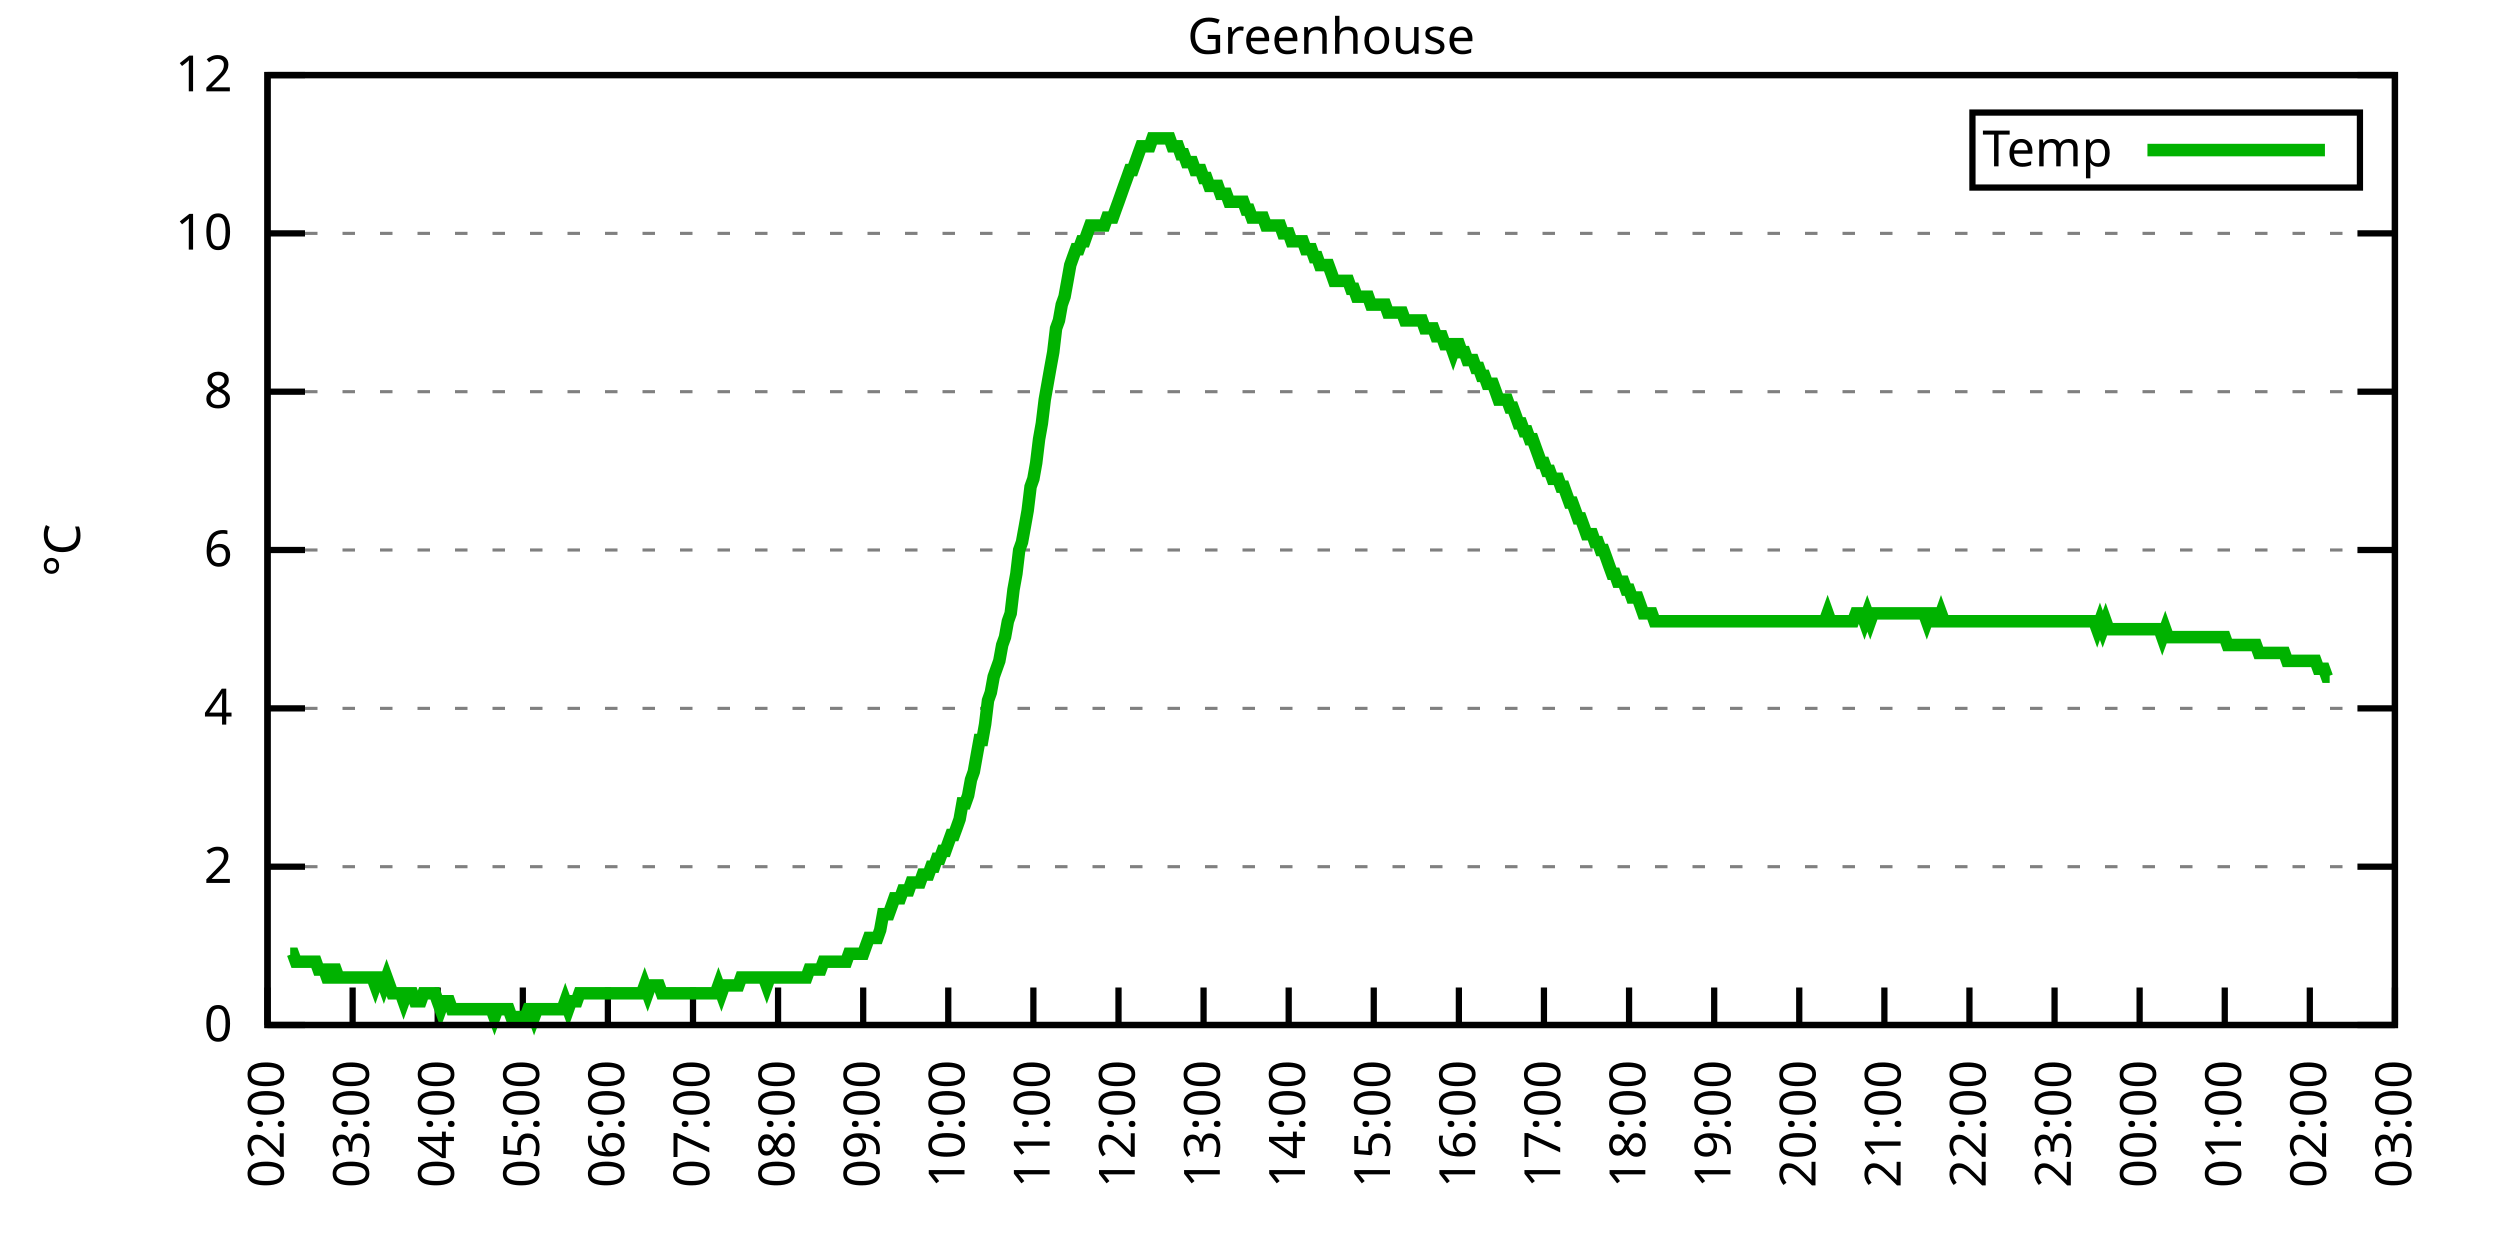
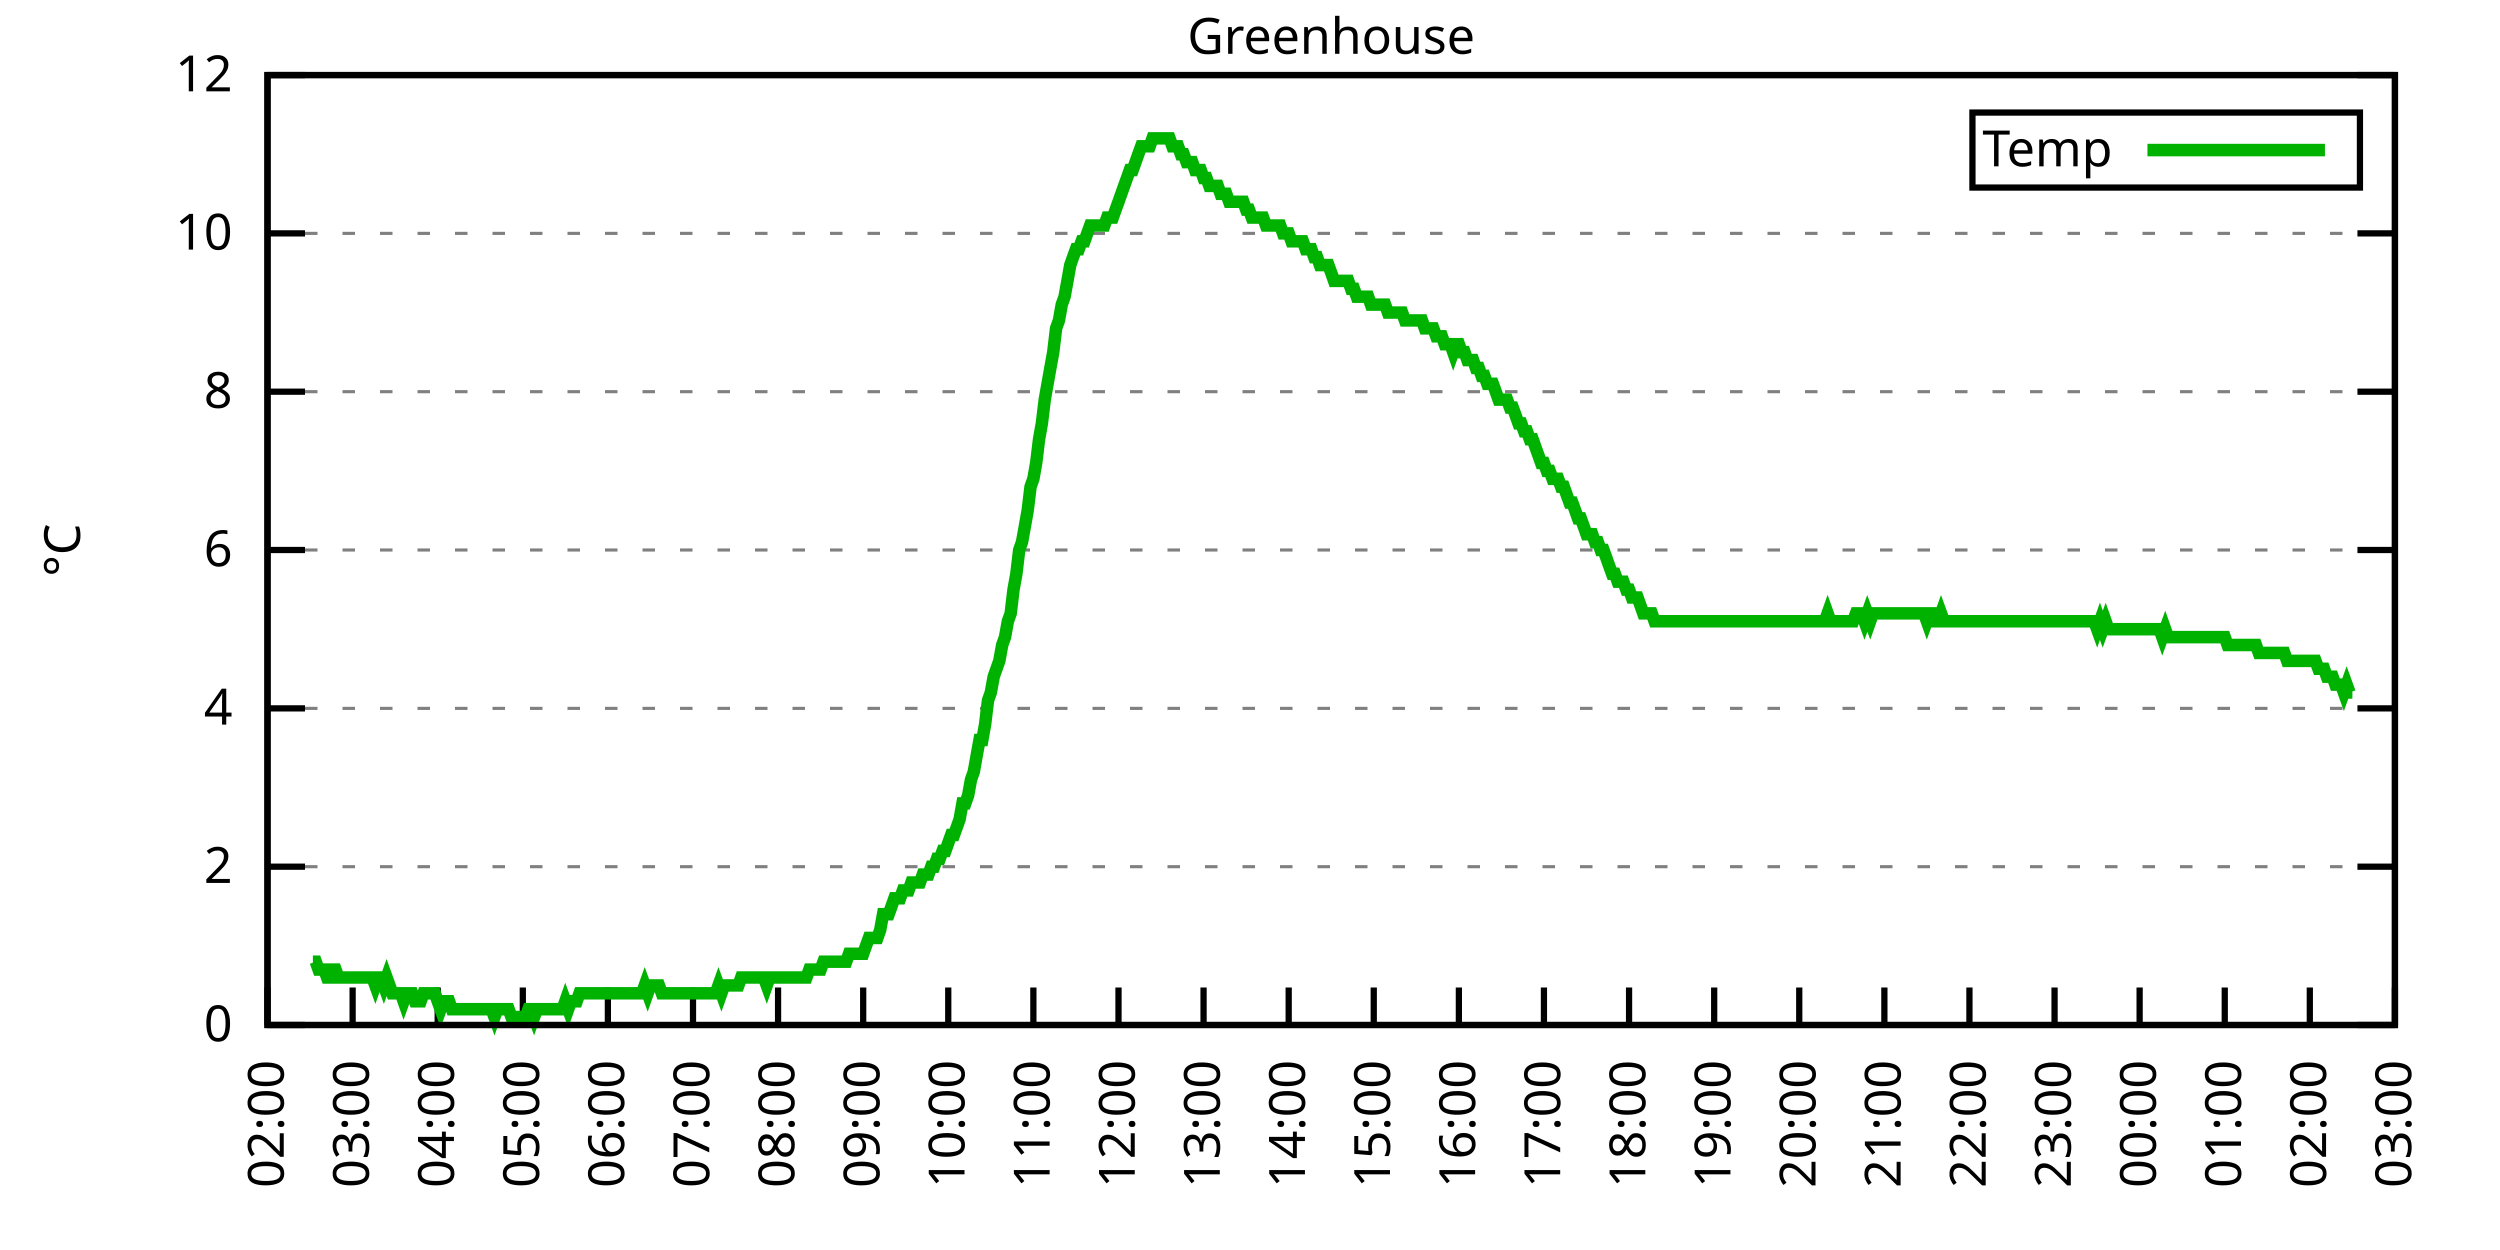
<svg xmlns="http://www.w3.org/2000/svg" xmlns:xlink="http://www.w3.org/1999/xlink" width="400" height="200" viewBox="0 0 400 200">
  <g id="gnuplot_canvas">
    <rect x="0" y="0" width="400" height="200" fill="none" />
    <defs>
      <circle id="gpDot" r="0.5" stroke-width="0.5" stroke="currentColor" />
      <path id="gpPt0" stroke-width="0.333" stroke="currentColor" d="M-1,0 h2 M0,-1 v2" />
      <path id="gpPt1" stroke-width="0.333" stroke="currentColor" d="M-1,-1 L1,1 M1,-1 L-1,1" />
      <path id="gpPt2" stroke-width="0.333" stroke="currentColor" d="M-1,0 L1,0 M0,-1 L0,1 M-1,-1 L1,1 M-1,1 L1,-1" />
      <rect id="gpPt3" stroke-width="0.333" stroke="currentColor" x="-1" y="-1" width="2" height="2" />
      <rect id="gpPt4" stroke-width="0.333" stroke="currentColor" fill="currentColor" x="-1" y="-1" width="2" height="2" />
      <circle id="gpPt5" stroke-width="0.333" stroke="currentColor" cx="0" cy="0" r="1" />
      <use xlink:href="#gpPt5" id="gpPt6" fill="currentColor" stroke="none" />
      <path id="gpPt7" stroke-width="0.333" stroke="currentColor" d="M0,-1.33 L-1.33,0.67 L1.33,0.67 z" />
      <use xlink:href="#gpPt7" id="gpPt8" fill="currentColor" stroke="none" />
      <use xlink:href="#gpPt7" id="gpPt9" stroke="currentColor" transform="rotate(180)" />
      <use xlink:href="#gpPt9" id="gpPt10" fill="currentColor" stroke="none" />
      <use xlink:href="#gpPt3" id="gpPt11" stroke="currentColor" transform="rotate(45)" />
      <use xlink:href="#gpPt11" id="gpPt12" fill="currentColor" stroke="none" />
      <path id="gpPt13" stroke-width="0.333" stroke="currentColor" d="M0,1.330 L1.265,0.411 L0.782,-1.067 L-0.782,-1.076 L-1.265,0.411 z" />
      <use xlink:href="#gpPt13" id="gpPt14" fill="currentColor" stroke="none" />
      <filter id="textbox" filterUnits="objectBoundingBox" x="0" y="0" height="1" width="1">
        <feFlood flood-color="white" flood-opacity="1" result="bgnd" />
        <feComposite in="SourceGraphic" in2="bgnd" operator="atop" />
      </filter>
      <filter id="greybox" filterUnits="objectBoundingBox" x="0" y="0" height="1" width="1">
        <feFlood flood-color="lightgrey" flood-opacity="1" result="grey" />
        <feComposite in="SourceGraphic" in2="grey" operator="atop" />
      </filter>
    </defs>
    <g fill="none" color="white" stroke="currentColor" stroke-width="1.00" stroke-linecap="butt" stroke-linejoin="miter">
</g>
    <g fill="none" color="black" stroke="currentColor" stroke-width="1.00" stroke-linecap="butt" stroke-linejoin="miter">
      <g stroke="none" shape-rendering="crispEdges">
        <polygon fill="rgb(255, 255, 255)" points="42.80,164.00 383.18,164.00 383.18,12.02 42.80,12.02 " />
      </g>
    </g>
    <g fill="none" color="black" stroke="currentColor" stroke-width="1.00" stroke-linecap="butt" stroke-linejoin="miter">
</g>
    <g fill="none" color="black" stroke="black" stroke-width="0.50" stroke-linecap="butt" stroke-linejoin="miter">
</g>
    <g fill="none" color="gray" stroke="currentColor" stroke-width="0.50" stroke-linecap="butt" stroke-linejoin="miter">
      <path stroke="gray" stroke-dasharray="2,4" class="gridline" d="M42.80,164.00 L383.19,164.00  " />
    </g>
    <g fill="none" color="gray" stroke="gray" stroke-width="1.00" stroke-linecap="butt" stroke-linejoin="miter">
</g>
    <g fill="none" color="black" stroke="currentColor" stroke-width="1.00" stroke-linecap="butt" stroke-linejoin="miter">
      <path stroke="black" d="M42.80,164.00 L48.80,164.00 M383.19,164.00 L377.19,164.00  " />
      <g transform="translate(37.20,166.60)" stroke="none" fill="black" font-family="Sans" font-size="8.00" text-anchor="end">
        <text>
          <tspan font-family="Sans"> 0</tspan>
        </text>
      </g>
    </g>
    <g fill="none" color="black" stroke="currentColor" stroke-width="1.00" stroke-linecap="butt" stroke-linejoin="miter">
</g>
    <g fill="none" color="black" stroke="black" stroke-width="0.50" stroke-linecap="butt" stroke-linejoin="miter">
</g>
    <g fill="none" color="gray" stroke="currentColor" stroke-width="0.50" stroke-linecap="butt" stroke-linejoin="miter">
      <path stroke="gray" stroke-dasharray="2,4" class="gridline" d="M42.80,138.67 L383.19,138.67  " />
    </g>
    <g fill="none" color="gray" stroke="gray" stroke-width="1.00" stroke-linecap="butt" stroke-linejoin="miter">
</g>
    <g fill="none" color="black" stroke="currentColor" stroke-width="1.00" stroke-linecap="butt" stroke-linejoin="miter">
      <path stroke="black" d="M42.80,138.67 L48.80,138.67 M383.19,138.67 L377.19,138.67  " />
      <g transform="translate(37.20,141.27)" stroke="none" fill="black" font-family="Sans" font-size="8.00" text-anchor="end">
        <text>
          <tspan font-family="Sans"> 2</tspan>
        </text>
      </g>
    </g>
    <g fill="none" color="black" stroke="currentColor" stroke-width="1.00" stroke-linecap="butt" stroke-linejoin="miter">
</g>
    <g fill="none" color="black" stroke="black" stroke-width="0.50" stroke-linecap="butt" stroke-linejoin="miter">
</g>
    <g fill="none" color="gray" stroke="currentColor" stroke-width="0.50" stroke-linecap="butt" stroke-linejoin="miter">
      <path stroke="gray" stroke-dasharray="2,4" class="gridline" d="M42.80,113.34 L383.19,113.34  " />
    </g>
    <g fill="none" color="gray" stroke="gray" stroke-width="1.00" stroke-linecap="butt" stroke-linejoin="miter">
</g>
    <g fill="none" color="black" stroke="currentColor" stroke-width="1.00" stroke-linecap="butt" stroke-linejoin="miter">
      <path stroke="black" d="M42.80,113.34 L48.80,113.34 M383.19,113.34 L377.19,113.34  " />
      <g transform="translate(37.20,115.94)" stroke="none" fill="black" font-family="Sans" font-size="8.00" text-anchor="end">
        <text>
          <tspan font-family="Sans"> 4</tspan>
        </text>
      </g>
    </g>
    <g fill="none" color="black" stroke="currentColor" stroke-width="1.00" stroke-linecap="butt" stroke-linejoin="miter">
</g>
    <g fill="none" color="black" stroke="black" stroke-width="0.50" stroke-linecap="butt" stroke-linejoin="miter">
</g>
    <g fill="none" color="gray" stroke="currentColor" stroke-width="0.50" stroke-linecap="butt" stroke-linejoin="miter">
      <path stroke="gray" stroke-dasharray="2,4" class="gridline" d="M42.80,88.00 L383.19,88.00  " />
    </g>
    <g fill="none" color="gray" stroke="gray" stroke-width="1.00" stroke-linecap="butt" stroke-linejoin="miter">
</g>
    <g fill="none" color="black" stroke="currentColor" stroke-width="1.00" stroke-linecap="butt" stroke-linejoin="miter">
      <path stroke="black" d="M42.80,88.00 L48.80,88.00 M383.19,88.00 L377.19,88.00  " />
      <g transform="translate(37.20,90.60)" stroke="none" fill="black" font-family="Sans" font-size="8.00" text-anchor="end">
        <text>
          <tspan font-family="Sans"> 6</tspan>
        </text>
      </g>
    </g>
    <g fill="none" color="black" stroke="currentColor" stroke-width="1.00" stroke-linecap="butt" stroke-linejoin="miter">
</g>
    <g fill="none" color="black" stroke="black" stroke-width="0.50" stroke-linecap="butt" stroke-linejoin="miter">
</g>
    <g fill="none" color="gray" stroke="currentColor" stroke-width="0.50" stroke-linecap="butt" stroke-linejoin="miter">
      <path stroke="gray" stroke-dasharray="2,4" class="gridline" d="M42.80,62.67 L383.19,62.67  " />
    </g>
    <g fill="none" color="gray" stroke="gray" stroke-width="1.00" stroke-linecap="butt" stroke-linejoin="miter">
</g>
    <g fill="none" color="black" stroke="currentColor" stroke-width="1.00" stroke-linecap="butt" stroke-linejoin="miter">
      <path stroke="black" d="M42.80,62.67 L48.80,62.67 M383.19,62.67 L377.19,62.67  " />
      <g transform="translate(37.20,65.27)" stroke="none" fill="black" font-family="Sans" font-size="8.00" text-anchor="end">
        <text>
          <tspan font-family="Sans"> 8</tspan>
        </text>
      </g>
    </g>
    <g fill="none" color="black" stroke="currentColor" stroke-width="1.00" stroke-linecap="butt" stroke-linejoin="miter">
</g>
    <g fill="none" color="black" stroke="black" stroke-width="0.50" stroke-linecap="butt" stroke-linejoin="miter">
</g>
    <g fill="none" color="gray" stroke="currentColor" stroke-width="0.50" stroke-linecap="butt" stroke-linejoin="miter">
      <path stroke="gray" stroke-dasharray="2,4" class="gridline" d="M42.80,37.34 L383.19,37.34  " />
    </g>
    <g fill="none" color="gray" stroke="gray" stroke-width="1.00" stroke-linecap="butt" stroke-linejoin="miter">
</g>
    <g fill="none" color="black" stroke="currentColor" stroke-width="1.00" stroke-linecap="butt" stroke-linejoin="miter">
      <path stroke="black" d="M42.80,37.34 L48.80,37.34 M383.19,37.34 L377.19,37.34  " />
      <g transform="translate(37.20,39.94)" stroke="none" fill="black" font-family="Sans" font-size="8.00" text-anchor="end">
        <text>
          <tspan font-family="Sans"> 10</tspan>
        </text>
      </g>
    </g>
    <g fill="none" color="black" stroke="currentColor" stroke-width="1.00" stroke-linecap="butt" stroke-linejoin="miter">
</g>
    <g fill="none" color="black" stroke="black" stroke-width="0.50" stroke-linecap="butt" stroke-linejoin="miter">
</g>
    <g fill="none" color="gray" stroke="currentColor" stroke-width="0.50" stroke-linecap="butt" stroke-linejoin="miter">
      <path stroke="gray" stroke-dasharray="2,4" class="gridline" d="M42.80,12.01 L383.19,12.01  " />
    </g>
    <g fill="none" color="gray" stroke="gray" stroke-width="1.00" stroke-linecap="butt" stroke-linejoin="miter">
</g>
    <g fill="none" color="black" stroke="currentColor" stroke-width="1.00" stroke-linecap="butt" stroke-linejoin="miter">
      <path stroke="black" d="M42.80,12.01 L48.80,12.01 M383.19,12.01 L377.19,12.01  " />
      <g transform="translate(37.20,14.61)" stroke="none" fill="black" font-family="Sans" font-size="8.00" text-anchor="end">
        <text>
          <tspan font-family="Sans"> 12</tspan>
        </text>
      </g>
    </g>
    <g fill="none" color="black" stroke="currentColor" stroke-width="1.00" stroke-linecap="butt" stroke-linejoin="miter">
      <path stroke="black" d="M42.80,164.00 L42.80,158.00  " />
      <g transform="translate(45.40,169.60) rotate(270.00)" stroke="none" fill="black" font-family="Sans" font-size="8.00" text-anchor="end">
        <text>
          <tspan font-family="Sans">02:00</tspan>
        </text>
      </g>
    </g>
    <g fill="none" color="black" stroke="currentColor" stroke-width="1.00" stroke-linecap="butt" stroke-linejoin="miter">
      <path stroke="black" d="M56.42,164.00 L56.42,158.00  " />
      <g transform="translate(59.02,169.60) rotate(270.00)" stroke="none" fill="black" font-family="Sans" font-size="8.00" text-anchor="end">
        <text>
          <tspan font-family="Sans">03:00</tspan>
        </text>
      </g>
    </g>
    <g fill="none" color="black" stroke="currentColor" stroke-width="1.00" stroke-linecap="butt" stroke-linejoin="miter">
      <path stroke="black" d="M70.03,164.00 L70.03,158.00  " />
      <g transform="translate(72.63,169.60) rotate(270.00)" stroke="none" fill="black" font-family="Sans" font-size="8.00" text-anchor="end">
        <text>
          <tspan font-family="Sans">04:00</tspan>
        </text>
      </g>
    </g>
    <g fill="none" color="black" stroke="currentColor" stroke-width="1.00" stroke-linecap="butt" stroke-linejoin="miter">
      <path stroke="black" d="M83.65,164.00 L83.65,158.00  " />
      <g transform="translate(86.25,169.60) rotate(270.00)" stroke="none" fill="black" font-family="Sans" font-size="8.00" text-anchor="end">
        <text>
          <tspan font-family="Sans">05:00</tspan>
        </text>
      </g>
    </g>
    <g fill="none" color="black" stroke="currentColor" stroke-width="1.00" stroke-linecap="butt" stroke-linejoin="miter">
      <path stroke="black" d="M97.26,164.00 L97.26,158.00  " />
      <g transform="translate(99.86,169.60) rotate(270.00)" stroke="none" fill="black" font-family="Sans" font-size="8.00" text-anchor="end">
        <text>
          <tspan font-family="Sans">06:00</tspan>
        </text>
      </g>
    </g>
    <g fill="none" color="black" stroke="currentColor" stroke-width="1.00" stroke-linecap="butt" stroke-linejoin="miter">
      <path stroke="black" d="M110.88,164.00 L110.88,158.00  " />
      <g transform="translate(113.48,169.60) rotate(270.00)" stroke="none" fill="black" font-family="Sans" font-size="8.00" text-anchor="end">
        <text>
          <tspan font-family="Sans">07:00</tspan>
        </text>
      </g>
    </g>
    <g fill="none" color="black" stroke="currentColor" stroke-width="1.00" stroke-linecap="butt" stroke-linejoin="miter">
      <path stroke="black" d="M124.49,164.00 L124.49,158.00  " />
      <g transform="translate(127.09,169.60) rotate(270.00)" stroke="none" fill="black" font-family="Sans" font-size="8.00" text-anchor="end">
        <text>
          <tspan font-family="Sans">08:00</tspan>
        </text>
      </g>
    </g>
    <g fill="none" color="black" stroke="currentColor" stroke-width="1.00" stroke-linecap="butt" stroke-linejoin="miter">
      <path stroke="black" d="M138.11,164.00 L138.11,158.00  " />
      <g transform="translate(140.71,169.60) rotate(270.00)" stroke="none" fill="black" font-family="Sans" font-size="8.00" text-anchor="end">
        <text>
          <tspan font-family="Sans">09:00</tspan>
        </text>
      </g>
    </g>
    <g fill="none" color="black" stroke="currentColor" stroke-width="1.00" stroke-linecap="butt" stroke-linejoin="miter">
      <path stroke="black" d="M151.72,164.00 L151.72,158.00  " />
      <g transform="translate(154.32,169.60) rotate(270.00)" stroke="none" fill="black" font-family="Sans" font-size="8.00" text-anchor="end">
        <text>
          <tspan font-family="Sans">10:00</tspan>
        </text>
      </g>
    </g>
    <g fill="none" color="black" stroke="currentColor" stroke-width="1.00" stroke-linecap="butt" stroke-linejoin="miter">
      <path stroke="black" d="M165.34,164.00 L165.34,158.00  " />
      <g transform="translate(167.94,169.60) rotate(270.00)" stroke="none" fill="black" font-family="Sans" font-size="8.00" text-anchor="end">
        <text>
          <tspan font-family="Sans">11:00</tspan>
        </text>
      </g>
    </g>
    <g fill="none" color="black" stroke="currentColor" stroke-width="1.00" stroke-linecap="butt" stroke-linejoin="miter">
      <path stroke="black" d="M178.96,164.00 L178.96,158.00  " />
      <g transform="translate(181.56,169.60) rotate(270.00)" stroke="none" fill="black" font-family="Sans" font-size="8.00" text-anchor="end">
        <text>
          <tspan font-family="Sans">12:00</tspan>
        </text>
      </g>
    </g>
    <g fill="none" color="black" stroke="currentColor" stroke-width="1.00" stroke-linecap="butt" stroke-linejoin="miter">
      <path stroke="black" d="M192.57,164.00 L192.57,158.00  " />
      <g transform="translate(195.17,169.60) rotate(270.00)" stroke="none" fill="black" font-family="Sans" font-size="8.00" text-anchor="end">
        <text>
          <tspan font-family="Sans">13:00</tspan>
        </text>
      </g>
    </g>
    <g fill="none" color="black" stroke="currentColor" stroke-width="1.00" stroke-linecap="butt" stroke-linejoin="miter">
      <path stroke="black" d="M206.19,164.00 L206.19,158.00  " />
      <g transform="translate(208.79,169.60) rotate(270.00)" stroke="none" fill="black" font-family="Sans" font-size="8.00" text-anchor="end">
        <text>
          <tspan font-family="Sans">14:00</tspan>
        </text>
      </g>
    </g>
    <g fill="none" color="black" stroke="currentColor" stroke-width="1.00" stroke-linecap="butt" stroke-linejoin="miter">
      <path stroke="black" d="M219.80,164.00 L219.80,158.00  " />
      <g transform="translate(222.40,169.60) rotate(270.00)" stroke="none" fill="black" font-family="Sans" font-size="8.00" text-anchor="end">
        <text>
          <tspan font-family="Sans">15:00</tspan>
        </text>
      </g>
    </g>
    <g fill="none" color="black" stroke="currentColor" stroke-width="1.00" stroke-linecap="butt" stroke-linejoin="miter">
      <path stroke="black" d="M233.42,164.00 L233.42,158.00  " />
      <g transform="translate(236.02,169.60) rotate(270.00)" stroke="none" fill="black" font-family="Sans" font-size="8.00" text-anchor="end">
        <text>
          <tspan font-family="Sans">16:00</tspan>
        </text>
      </g>
    </g>
    <g fill="none" color="black" stroke="currentColor" stroke-width="1.00" stroke-linecap="butt" stroke-linejoin="miter">
      <path stroke="black" d="M247.03,164.00 L247.03,158.00  " />
      <g transform="translate(249.63,169.60) rotate(270.00)" stroke="none" fill="black" font-family="Sans" font-size="8.00" text-anchor="end">
        <text>
          <tspan font-family="Sans">17:00</tspan>
        </text>
      </g>
    </g>
    <g fill="none" color="black" stroke="currentColor" stroke-width="1.00" stroke-linecap="butt" stroke-linejoin="miter">
      <path stroke="black" d="M260.65,164.00 L260.65,158.00  " />
      <g transform="translate(263.25,169.60) rotate(270.00)" stroke="none" fill="black" font-family="Sans" font-size="8.00" text-anchor="end">
        <text>
          <tspan font-family="Sans">18:00</tspan>
        </text>
      </g>
    </g>
    <g fill="none" color="black" stroke="currentColor" stroke-width="1.00" stroke-linecap="butt" stroke-linejoin="miter">
      <path stroke="black" d="M274.27,164.00 L274.27,158.00  " />
      <g transform="translate(276.87,169.60) rotate(270.00)" stroke="none" fill="black" font-family="Sans" font-size="8.00" text-anchor="end">
        <text>
          <tspan font-family="Sans">19:00</tspan>
        </text>
      </g>
    </g>
    <g fill="none" color="black" stroke="currentColor" stroke-width="1.00" stroke-linecap="butt" stroke-linejoin="miter">
      <path stroke="black" d="M287.88,164.00 L287.88,158.00  " />
      <g transform="translate(290.48,169.60) rotate(270.00)" stroke="none" fill="black" font-family="Sans" font-size="8.00" text-anchor="end">
        <text>
          <tspan font-family="Sans">20:00</tspan>
        </text>
      </g>
    </g>
    <g fill="none" color="black" stroke="currentColor" stroke-width="1.00" stroke-linecap="butt" stroke-linejoin="miter">
      <path stroke="black" d="M301.50,164.00 L301.50,158.00  " />
      <g transform="translate(304.10,169.60) rotate(270.00)" stroke="none" fill="black" font-family="Sans" font-size="8.00" text-anchor="end">
        <text>
          <tspan font-family="Sans">21:00</tspan>
        </text>
      </g>
    </g>
    <g fill="none" color="black" stroke="currentColor" stroke-width="1.00" stroke-linecap="butt" stroke-linejoin="miter">
      <path stroke="black" d="M315.11,164.00 L315.11,158.00  " />
      <g transform="translate(317.71,169.60) rotate(270.00)" stroke="none" fill="black" font-family="Sans" font-size="8.00" text-anchor="end">
        <text>
          <tspan font-family="Sans">22:00</tspan>
        </text>
      </g>
    </g>
    <g fill="none" color="black" stroke="currentColor" stroke-width="1.00" stroke-linecap="butt" stroke-linejoin="miter">
      <path stroke="black" d="M328.73,164.00 L328.73,158.00  " />
      <g transform="translate(331.33,169.60) rotate(270.00)" stroke="none" fill="black" font-family="Sans" font-size="8.00" text-anchor="end">
        <text>
          <tspan font-family="Sans">23:00</tspan>
        </text>
      </g>
    </g>
    <g fill="none" color="black" stroke="currentColor" stroke-width="1.00" stroke-linecap="butt" stroke-linejoin="miter">
      <path stroke="black" d="M342.34,164.00 L342.34,158.00  " />
      <g transform="translate(344.94,169.60) rotate(270.00)" stroke="none" fill="black" font-family="Sans" font-size="8.00" text-anchor="end">
        <text>
          <tspan font-family="Sans">00:00</tspan>
        </text>
      </g>
    </g>
    <g fill="none" color="black" stroke="currentColor" stroke-width="1.00" stroke-linecap="butt" stroke-linejoin="miter">
      <path stroke="black" d="M355.96,164.00 L355.96,158.00  " />
      <g transform="translate(358.56,169.60) rotate(270.00)" stroke="none" fill="black" font-family="Sans" font-size="8.00" text-anchor="end">
        <text>
          <tspan font-family="Sans">01:00</tspan>
        </text>
      </g>
    </g>
    <g fill="none" color="black" stroke="currentColor" stroke-width="1.00" stroke-linecap="butt" stroke-linejoin="miter">
      <path stroke="black" d="M369.57,164.00 L369.57,158.00  " />
      <g transform="translate(372.17,169.60) rotate(270.00)" stroke="none" fill="black" font-family="Sans" font-size="8.00" text-anchor="end">
        <text>
          <tspan font-family="Sans">02:00</tspan>
        </text>
      </g>
    </g>
    <g fill="none" color="black" stroke="currentColor" stroke-width="1.00" stroke-linecap="butt" stroke-linejoin="miter">
      <path stroke="black" d="M383.19,164.00 L383.19,158.00  " />
      <g transform="translate(385.79,169.60) rotate(270.00)" stroke="none" fill="black" font-family="Sans" font-size="8.00" text-anchor="end">
        <text>
          <tspan font-family="Sans">03:00</tspan>
        </text>
      </g>
    </g>
    <g fill="none" color="black" stroke="currentColor" stroke-width="1.00" stroke-linecap="butt" stroke-linejoin="miter">
</g>
    <g fill="none" color="black" stroke="currentColor" stroke-width="1.00" stroke-linecap="butt" stroke-linejoin="miter">
      <path stroke="black" d="M42.80,12.01 L42.80,164.00 L383.19,164.00 L383.19,12.01 L42.80,12.01 Z  " />
    </g>
    <g fill="none" color="black" stroke="currentColor" stroke-width="1.00" stroke-linecap="butt" stroke-linejoin="miter">
</g>
    <g fill="none" color="black" stroke="currentColor" stroke-width="1.00" stroke-linecap="butt" stroke-linejoin="miter">
      <path stroke="black" d="M315.59,30.01 L315.59,18.01 L377.59,18.01 L377.59,30.01 L315.59,30.01 Z  " />
    </g>
    <g id="Greenhouse_plot_1">
      <g fill="none" color="white" stroke="black" stroke-width="2.00" stroke-linecap="butt" stroke-linejoin="miter">
</g>
      <g fill="none" color="black" stroke="currentColor" stroke-width="2.00" stroke-linecap="butt" stroke-linejoin="miter">
        <g transform="translate(337.99,26.61)" stroke="none" fill="black" font-family="Sans" font-size="8.00" text-anchor="end">
          <text>
            <tspan font-family="Sans">Temp</tspan>
          </text>
        </g>
      </g>
      <g fill="none" color="black" stroke="currentColor" stroke-width="2.00" stroke-linecap="butt" stroke-linejoin="miter">
-         <path stroke="rgb(  0, 178,   0)" d="M343.59,24.01 L371.99,24.01 M46.43,152.60 L46.88,152.60 L47.34,153.87 L47.79,153.87 L48.25,153.87 L48.70,153.87   L49.15,153.87 L49.61,153.87 L50.06,153.87 L50.52,153.87 L50.97,155.13 L51.42,155.13 L51.88,155.13 L52.33,156.40   L52.78,156.40 L53.24,155.13 L53.69,155.13 L54.15,156.40 L54.60,156.40 L55.05,156.40 L55.51,156.40 L55.96,156.40   L56.42,156.40 L56.87,156.40 L57.32,156.40 L57.78,156.40 L58.23,156.40 L58.68,156.40 L59.14,156.40 L59.59,156.40   L60.05,157.67 L60.50,156.40 L60.95,156.40 L61.41,157.67 L61.86,156.40 L62.32,157.67 L62.77,158.93 L63.22,158.93   L63.68,158.93 L64.13,158.93 L64.58,160.20 L65.04,158.93 L65.49,158.93 L65.95,158.93 L66.40,160.20 L66.85,160.20   L67.31,160.20 L67.76,158.93 L68.22,158.93 L68.67,158.93 L69.12,158.93 L69.58,158.93 L70.03,160.20 L70.49,161.47   L70.94,160.20 L71.39,160.20 L71.85,160.20 L72.30,161.47 L72.75,161.47 L73.21,161.47 L73.66,161.47 L74.12,161.47   L74.57,161.47 L75.02,161.47 L75.48,161.47 L75.93,161.47 L76.39,161.47 L76.84,161.47 L77.29,161.47 L77.75,161.47   L78.20,161.47 L78.65,161.47 L79.11,162.73 L79.56,161.47 L80.02,161.47 L80.47,161.47 L80.92,161.47 L81.38,161.47   L81.83,162.73 L82.29,162.73 L82.74,162.73 L83.19,162.73 L83.65,162.73 L84.10,162.73 L84.55,161.47 L85.01,161.47   L85.46,162.73 L85.92,161.47 L86.37,161.47 L86.82,161.47 L87.28,161.47 L87.73,161.47 L88.19,161.47 L88.64,161.47   L89.09,161.47 L89.55,161.47 L90.00,161.47 L90.45,160.20 L90.91,161.47 L91.36,160.20 L91.82,160.20 L92.27,160.20   L92.72,158.93 L93.18,158.93 L93.63,158.93 L94.09,158.93 L94.54,158.93 L94.99,158.93 L95.45,158.93 L95.90,158.93   L96.35,158.93 L96.81,158.93 L97.26,158.93 L97.72,158.93 L98.17,158.93 L98.62,158.93 L99.08,158.93 L99.53,158.93   L99.99,158.93 L100.44,158.93 L100.89,158.93 L101.35,158.93 L101.80,158.93 L102.25,158.93 L102.71,158.93 L103.16,157.67   L103.62,158.93 L104.07,157.67 L104.52,157.67 L104.98,157.67 L105.43,157.67 L105.89,158.93 L106.34,158.93 L106.79,158.93   L107.25,158.93 L107.70,158.93 L108.15,158.93 L108.61,158.93 L109.06,158.93 L109.52,158.93 L109.97,158.93 L110.42,158.93   L110.88,158.93 L111.33,158.93 L111.79,158.93 L112.24,158.93 L112.69,158.93 L113.15,158.93 L113.60,158.93 L114.05,158.93   L114.51,158.93 L114.96,157.67 L115.42,158.93 L115.87,157.67 L116.32,157.67 L116.78,157.67 L117.23,157.67 L117.69,157.67   L118.14,157.67 L118.59,156.40 L119.05,156.40 L119.50,156.40 L119.96,156.40 L120.41,156.40 L120.86,156.40 L121.32,156.40   L121.77,156.40 L122.22,156.40 L122.68,157.67 L123.13,156.40 L123.59,156.40 L124.04,156.40 L124.49,156.40 L124.95,156.40   L125.40,156.40 L125.86,156.40 L126.31,156.40 L126.76,156.40 L127.22,156.40 L127.67,156.40 L128.12,156.40 L128.58,156.40   L129.03,156.40 L129.49,155.13 L129.94,155.13 L130.39,155.13 L130.85,155.13 L131.30,155.13 L131.76,153.87 L132.21,153.87   L132.66,153.87 L133.12,153.87 L133.57,153.87 L134.02,153.87 L134.48,153.87 L134.93,153.87 L135.39,153.87 L135.84,152.60   L136.29,152.60 L136.75,152.60 L137.20,152.60 L137.66,152.60 L138.11,152.60 L138.56,151.33 L139.02,150.07 L139.47,150.07   L139.92,150.07 L140.38,150.07 L140.83,148.80 L141.29,146.27 L141.74,146.27 L142.19,146.27 L142.65,145.00 L143.10,143.73   L143.56,143.73 L144.01,143.73 L144.46,142.47 L144.92,142.47 L145.37,142.47 L145.82,141.20 L146.28,141.20 L146.73,141.20   L147.19,141.20 L147.64,139.93 L148.09,139.93 L148.55,139.93 L149.00,138.67 L149.46,138.67 L149.91,137.40 L150.36,137.40   L150.82,136.14 L151.27,136.14 L151.72,134.87 L152.18,133.60 L152.63,133.60 L153.09,132.34 L153.54,131.07 L153.99,128.54   L154.45,128.54 L154.90,127.27 L155.36,124.74 L155.81,123.47 L156.26,120.94 L156.72,118.40 L157.17,118.40 L157.62,115.87   L158.08,112.07 L158.53,110.80 L158.99,108.27 L159.44,107.00 L159.89,105.74 L160.35,103.20 L160.80,101.94 L161.26,99.40   L161.71,98.14 L162.16,94.34 L162.62,91.80 L163.07,88.00 L163.52,86.74 L163.98,84.21 L164.43,81.67 L164.89,77.87   L165.34,76.61 L165.79,74.07 L166.25,70.27 L166.70,67.74 L167.16,63.94 L167.61,61.41 L168.06,58.87 L168.52,56.34   L168.97,52.54 L169.43,51.27 L169.88,48.74 L170.33,47.47 L170.79,44.94 L171.24,42.41 L171.69,41.14 L172.15,39.87   L172.60,39.87 L173.06,38.61 L173.51,38.61 L173.96,37.34 L174.42,36.08 L174.87,36.08 L175.33,36.08 L175.78,36.08   L176.23,36.08 L176.69,36.08 L177.14,34.81 L177.59,34.81 L178.05,34.81 L178.50,33.54 L178.96,32.28 L179.41,31.01   L179.86,29.74 L180.32,28.48 L180.77,27.21 L181.23,27.21 L181.68,25.94 L182.13,24.68 L182.59,23.41 L183.04,23.41   L183.49,23.41 L183.95,23.41 L184.40,22.14 L184.86,22.14 L185.31,22.14 L185.76,22.14 L186.22,22.14 L186.67,22.14   L187.13,22.14 L187.58,23.41 L188.03,23.41 L188.49,23.41 L188.94,24.68 L189.39,24.68 L189.85,25.94 L190.30,25.94   L190.76,25.94 L191.21,27.21 L191.66,27.21 L192.12,27.21 L192.57,28.48 L193.03,28.48 L193.48,29.74 L193.93,29.74   L194.39,29.74 L194.84,29.74 L195.29,31.01 L195.75,31.01 L196.20,31.01 L196.66,32.28 L197.11,32.28 L197.56,32.28   L198.02,32.28 L198.47,32.28 L198.93,32.28 L199.38,33.54 L199.83,33.54 L200.29,34.81 L200.74,34.81 L201.19,34.81   L201.65,34.81 L202.10,34.81 L202.56,36.08 L203.01,36.08 L203.46,36.08 L203.92,36.08 L204.37,36.08 L204.83,36.08   L205.28,37.34 L205.73,37.34 L206.19,37.34 L206.64,38.61 L207.09,38.61 L207.55,38.61 L208.00,38.61 L208.46,38.61   L208.91,39.87 L209.36,39.87 L209.82,39.87 L210.27,41.14 L210.73,41.14 L211.18,42.41 L211.63,42.41 L212.09,42.41   L212.54,42.41 L213.00,43.67 L213.45,44.94 L213.90,44.94 L214.36,44.94 L214.81,44.94 L215.26,44.94 L215.72,44.94   L216.17,46.21 L216.63,46.21 L217.08,47.47 L217.53,47.47 L217.99,47.47 L218.44,47.47 L218.90,47.47 L219.35,48.74   L219.80,48.74 L220.26,48.74 L220.71,48.74 L221.16,48.74 L221.62,48.74 L222.07,50.01 L222.53,50.01 L222.98,50.01   L223.43,50.01 L223.89,50.01 L224.34,50.01 L224.80,51.27 L225.25,51.27 L225.70,51.27 L226.16,51.27 L226.61,51.27   L227.06,51.27 L227.52,51.27 L227.97,52.54 L228.43,52.54 L228.88,52.54 L229.33,52.54 L229.79,53.81 L230.24,53.81   L230.70,53.81 L231.15,55.07 L231.60,55.07 L232.06,55.07 L232.51,56.34 L232.96,55.07 L233.42,55.07 L233.87,56.34   L234.33,56.34 L234.78,57.61 L235.23,57.61 L235.69,57.61 L236.14,58.87 L236.60,58.87 L237.05,60.14 L237.50,60.14   L237.96,61.41 L238.41,61.41 L238.86,61.41 L239.32,62.67 L239.77,63.94 L240.23,63.94 L240.68,63.94 L241.13,63.94   L241.59,65.21 L242.04,65.21 L242.50,66.47 L242.95,67.74 L243.40,67.74 L243.86,69.01 L244.31,69.01 L244.76,70.27   L245.22,70.27 L245.67,71.54 L246.13,72.81 L246.58,74.07 L247.03,74.07 L247.49,75.34 L247.94,75.34 L248.40,76.61   L248.85,76.61 L249.30,76.61 L249.76,77.87 L250.21,77.87 L250.66,79.14 L251.12,80.41 L251.57,80.41 L252.03,81.67   L252.48,82.94 L252.93,82.94 L253.39,84.21 L253.84,85.47 L254.30,85.47 L254.75,85.47 L255.20,86.74 L255.66,86.74   L256.11,88.00 L256.56,88.00 L257.02,89.27 L257.47,90.54 L257.93,91.80 L258.38,91.80 L258.83,93.07 L259.29,93.07   L259.74,93.07 L260.20,94.34 L260.65,94.34 L261.10,95.60 L261.56,95.60 L262.01,95.60 L262.47,96.87 L262.92,98.14   L263.37,98.14 L263.83,98.14 L264.28,98.14 L264.73,99.40 L265.19,99.40 L265.64,99.40 L266.10,99.40 L266.55,99.40   L267.00,99.40 L267.46,99.40 L267.91,99.40 L268.37,99.40 L268.82,99.40 L269.27,99.40 L269.73,99.40 L270.18,99.40   L270.63,99.40 L271.09,99.40 L271.54,99.40 L272.00,99.40 L272.45,99.40 L272.90,99.40 L273.36,99.40 L273.81,99.40   L274.27,99.40 L274.72,99.40 L275.17,99.40 L275.63,99.40 L276.08,99.40 L276.53,99.40 L276.99,99.40 L277.44,99.40   L277.90,99.40 L278.35,99.40 L278.80,99.40 L279.26,99.40 L279.71,99.40 L280.17,99.40 L280.62,99.40 L281.07,99.40   L281.53,99.40 L281.98,99.40 L282.43,99.40 L282.89,99.40 L283.34,99.40 L283.80,99.40 L284.25,99.40 L284.70,99.40   L285.16,99.40 L285.61,99.40 L286.07,99.40 L286.52,99.40 L286.97,99.40 L287.43,99.40 L287.88,99.40 L288.33,99.40   L288.79,99.40 L289.24,99.40 L289.70,99.40 L289.92,99.40 L290.60,99.40 L291.06,99.40 L291.51,99.40 L291.97,99.40   L292.42,98.14 L292.87,99.40 L293.33,99.40 L293.78,99.40 L294.23,99.40 L294.69,99.40 L295.14,99.40 L295.60,99.40   L296.05,99.40 L296.50,99.40 L296.96,98.14 L297.41,98.14 L297.87,98.14 L298.32,99.40 L298.77,98.14 L299.23,99.40   L299.68,98.14 L300.13,98.14 L300.59,98.14 L301.04,98.14 L301.50,98.14 L301.95,98.14 L302.40,98.14 L302.86,98.14   L303.31,98.14 L303.77,98.14 L304.22,98.14 L304.67,98.14 L305.13,98.14 L305.58,98.14 L306.03,98.14 L306.49,98.14   L306.94,98.14 L307.40,98.14 L307.85,98.14 L308.30,99.40 L308.76,98.14 L309.21,98.14 L309.67,99.40 L310.12,99.40   L310.57,98.14 L311.03,99.40 L311.48,99.40 L311.94,99.40 L312.39,99.40 L312.84,99.40 L313.30,99.40 L313.75,99.40   L314.20,99.40 L314.66,99.40 L315.11,99.40 L315.57,99.40 L316.02,99.40 L316.47,99.40 L316.93,99.40 L317.38,99.40   L317.84,99.40 L318.29,99.40 L318.74,99.40 L319.20,99.40 L319.65,99.40 L320.10,99.40 L320.56,99.40 L321.01,99.40   L321.47,99.40 L321.92,99.40 L322.37,99.40 L322.83,99.40 L323.28,99.40 L323.74,99.40 L324.19,99.40 L324.64,99.40   L325.10,99.40 L325.55,99.40 L326.00,99.40 L326.46,99.40 L326.91,99.40 L327.37,99.40 L327.82,99.40 L328.27,99.40   L328.73,99.40 L329.18,99.40 L329.64,99.40 L330.09,99.40 L330.54,99.40 L331.00,99.40 L331.45,99.40 L331.90,99.40   L332.36,99.40 L332.81,99.40 L333.27,99.40 L333.72,99.40 L334.17,99.40 L334.63,99.40 L335.08,99.40 L335.54,100.67   L335.99,99.40 L336.44,100.67 L336.90,99.40 L337.35,100.67 L337.80,100.67 L338.26,100.67 L338.71,100.67 L339.17,100.67   L339.62,100.67 L340.07,100.67 L340.53,100.67 L340.98,100.67 L341.44,100.67 L341.89,100.67 L342.34,100.67 L342.80,100.67   L343.25,100.67 L343.70,100.67 L344.16,100.67 L344.61,100.67 L345.07,100.67 L345.52,100.67 L345.97,101.94 L346.43,100.67   L346.88,101.94 L347.34,101.94 L347.79,101.94 L348.24,101.94 L348.70,101.94 L349.15,101.94 L349.60,101.94 L350.06,101.94   L350.51,101.94 L350.97,101.94 L351.42,101.94 L351.87,101.94 L352.33,101.94 L352.78,101.94 L353.24,101.94 L353.69,101.94   L354.14,101.94 L354.60,101.94 L355.05,101.94 L355.50,101.94 L355.96,101.94 L356.41,103.20 L356.87,103.20 L357.32,103.20   L357.77,103.20 L358.23,103.20 L358.68,103.20 L359.14,103.20 L359.59,103.20 L360.04,103.20 L360.50,103.20 L360.95,103.20   L361.41,104.47 L361.86,104.47 L362.31,104.47 L362.77,104.47 L363.22,104.47 L363.67,104.47 L364.13,104.47 L364.58,104.47   L365.04,104.47 L365.49,104.47 L365.94,105.74 L366.40,105.74 L366.85,105.74 L367.31,105.74 L367.76,105.74 L368.21,105.74   L368.67,105.74 L369.12,105.74 L369.57,105.74 L370.03,105.74 L370.48,105.74 L370.94,107.00 L371.39,107.00 L371.84,107.00   L372.30,108.27 L372.75,108.27  " />
+         <path stroke="rgb(  0, 178,   0)" d="M343.59,24.01 L371.99,24.01 M50.06,153.87 L50.52,153.87 L50.97,155.13 L51.42,155.13 L51.88,155.13 L52.33,156.40   L52.78,156.40 L53.24,155.13 L53.69,155.13 L54.15,156.40 L54.60,156.40 L55.05,156.40 L55.51,156.40 L55.96,156.40   L56.42,156.40 L56.87,156.40 L57.32,156.40 L57.78,156.40 L58.23,156.40 L58.68,156.40 L59.14,156.40 L59.59,156.40   L60.05,157.67 L60.50,156.40 L60.95,156.40 L61.41,157.67 L61.86,156.40 L62.32,157.67 L62.77,158.93 L63.22,158.93   L63.68,158.93 L64.13,158.93 L64.58,160.20 L65.04,158.93 L65.49,158.93 L65.95,158.93 L66.40,160.20 L66.85,160.20   L67.31,160.20 L67.76,158.93 L68.22,158.93 L68.67,158.93 L69.12,158.93 L69.58,158.93 L70.03,160.20 L70.49,161.47   L70.94,160.20 L71.39,160.20 L71.85,160.20 L72.30,161.47 L72.75,161.47 L73.21,161.47 L73.66,161.47 L74.12,161.47   L74.57,161.47 L75.02,161.47 L75.48,161.47 L75.93,161.47 L76.39,161.47 L76.84,161.47 L77.29,161.47 L77.75,161.47   L78.20,161.47 L78.65,161.47 L79.11,162.73 L79.56,161.47 L80.02,161.47 L80.47,161.47 L80.92,161.47 L81.38,161.47   L81.83,162.73 L82.29,162.73 L82.74,162.73 L83.19,162.73 L83.65,162.73 L84.10,162.73 L84.55,161.47 L85.01,161.47   L85.46,162.73 L85.92,161.47 L86.37,161.47 L86.82,161.47 L87.28,161.47 L87.73,161.47 L88.19,161.47 L88.64,161.47   L89.09,161.47 L89.55,161.47 L90.00,161.47 L90.45,160.20 L90.91,161.47 L91.36,160.20 L91.82,160.20 L92.27,160.20   L92.72,158.93 L93.18,158.93 L93.63,158.93 L94.09,158.93 L94.54,158.93 L94.99,158.93 L95.45,158.93 L95.90,158.93   L96.35,158.93 L96.81,158.93 L97.26,158.93 L97.72,158.93 L98.17,158.93 L98.62,158.93 L99.08,158.93 L99.53,158.93   L99.99,158.93 L100.44,158.93 L100.89,158.93 L101.35,158.93 L101.80,158.93 L102.25,158.93 L102.71,158.93 L103.16,157.67   L103.62,158.93 L104.07,157.67 L104.52,157.67 L104.98,157.67 L105.43,157.67 L105.89,158.93 L106.34,158.93 L106.79,158.93   L107.25,158.93 L107.70,158.93 L108.15,158.93 L108.61,158.93 L109.06,158.93 L109.52,158.93 L109.97,158.93 L110.42,158.93   L110.88,158.93 L111.33,158.93 L111.79,158.93 L112.24,158.93 L112.69,158.93 L113.15,158.93 L113.60,158.93 L114.05,158.93   L114.51,158.93 L114.96,157.67 L115.42,158.93 L115.87,157.67 L116.32,157.67 L116.78,157.67 L117.23,157.67 L117.69,157.67   L118.14,157.67 L118.59,156.40 L119.05,156.40 L119.50,156.40 L119.96,156.40 L120.41,156.40 L120.86,156.40 L121.32,156.40   L121.77,156.40 L122.22,156.40 L122.68,157.67 L123.13,156.40 L123.59,156.40 L124.04,156.40 L124.49,156.40 L124.95,156.40   L125.40,156.40 L125.86,156.40 L126.31,156.40 L126.76,156.40 L127.22,156.40 L127.67,156.40 L128.12,156.40 L128.58,156.40   L129.03,156.40 L129.49,155.13 L129.94,155.13 L130.39,155.13 L130.85,155.13 L131.30,155.13 L131.76,153.87 L132.21,153.87   L132.66,153.87 L133.12,153.87 L133.57,153.87 L134.02,153.87 L134.48,153.87 L134.93,153.87 L135.39,153.87 L135.84,152.60   L136.29,152.60 L136.75,152.60 L137.20,152.60 L137.66,152.60 L138.11,152.60 L138.56,151.33 L139.02,150.07 L139.47,150.07   L139.92,150.07 L140.38,150.07 L140.83,148.80 L141.29,146.27 L141.74,146.27 L142.19,146.27 L142.65,145.00 L143.10,143.73   L143.56,143.73 L144.01,143.73 L144.46,142.47 L144.92,142.47 L145.37,142.47 L145.82,141.20 L146.28,141.20 L146.73,141.20   L147.19,141.20 L147.64,139.93 L148.09,139.93 L148.55,139.93 L149.00,138.67 L149.46,138.67 L149.91,137.40 L150.36,137.40   L150.82,136.14 L151.27,136.14 L151.72,134.87 L152.18,133.60 L152.63,133.60 L153.09,132.34 L153.54,131.07 L153.99,128.54   L154.45,128.54 L154.90,127.27 L155.36,124.74 L155.81,123.47 L156.26,120.94 L156.72,118.40 L157.17,118.40 L157.62,115.87   L158.08,112.07 L158.53,110.80 L158.99,108.27 L159.44,107.00 L159.89,105.74 L160.35,103.20 L160.80,101.94 L161.26,99.40   L161.71,98.14 L162.16,94.34 L162.62,91.80 L163.07,88.00 L163.52,86.74 L163.98,84.21 L164.43,81.67 L164.89,77.87   L165.34,76.61 L165.79,74.07 L166.25,70.27 L166.70,67.74 L167.16,63.94 L167.61,61.41 L168.06,58.87 L168.52,56.34   L168.97,52.54 L169.43,51.27 L169.88,48.74 L170.33,47.47 L170.79,44.94 L171.24,42.41 L171.69,41.14 L172.15,39.87   L172.60,39.87 L173.06,38.61 L173.51,38.61 L173.96,37.34 L174.42,36.08 L174.87,36.08 L175.33,36.08 L175.78,36.08   L176.23,36.08 L176.69,36.08 L177.14,34.81 L177.59,34.81 L178.05,34.81 L178.50,33.54 L178.96,32.28 L179.41,31.01   L179.86,29.74 L180.32,28.48 L180.77,27.21 L181.23,27.21 L181.68,25.94 L182.13,24.68 L182.59,23.41 L183.04,23.41   L183.49,23.41 L183.95,23.41 L184.40,22.14 L184.86,22.14 L185.31,22.14 L185.76,22.14 L186.22,22.14 L186.67,22.14   L187.13,22.14 L187.58,23.41 L188.03,23.41 L188.49,23.41 L188.94,24.68 L189.39,24.68 L189.85,25.94 L190.30,25.94   L190.76,25.94 L191.21,27.21 L191.66,27.21 L192.12,27.21 L192.57,28.48 L193.03,28.48 L193.48,29.74 L193.93,29.74   L194.39,29.74 L194.84,29.74 L195.29,31.01 L195.75,31.01 L196.20,31.01 L196.66,32.28 L197.11,32.28 L197.56,32.28   L198.02,32.28 L198.47,32.28 L198.93,32.28 L199.38,33.54 L199.83,33.54 L200.29,34.81 L200.74,34.81 L201.19,34.81   L201.65,34.81 L202.10,34.81 L202.56,36.08 L203.01,36.08 L203.46,36.08 L203.92,36.08 L204.37,36.08 L204.83,36.08   L205.28,37.34 L205.73,37.34 L206.19,37.34 L206.64,38.61 L207.09,38.61 L207.55,38.61 L208.00,38.61 L208.46,38.61   L208.91,39.87 L209.36,39.87 L209.82,39.87 L210.27,41.14 L210.73,41.14 L211.18,42.41 L211.63,42.41 L212.09,42.41   L212.54,42.41 L213.00,43.67 L213.45,44.94 L213.90,44.94 L214.36,44.94 L214.81,44.94 L215.26,44.94 L215.72,44.94   L216.17,46.21 L216.63,46.21 L217.08,47.47 L217.53,47.47 L217.99,47.47 L218.44,47.47 L218.90,47.47 L219.35,48.74   L219.80,48.74 L220.26,48.74 L220.71,48.74 L221.16,48.74 L221.62,48.74 L222.07,50.01 L222.53,50.01 L222.98,50.01   L223.43,50.01 L223.89,50.01 L224.34,50.01 L224.80,51.27 L225.25,51.27 L225.70,51.27 L226.16,51.27 L226.61,51.27   L227.06,51.27 L227.52,51.27 L227.97,52.54 L228.43,52.54 L228.88,52.54 L229.33,52.54 L229.79,53.81 L230.24,53.81   L230.70,53.81 L231.15,55.07 L231.60,55.07 L232.06,55.07 L232.51,56.34 L232.96,55.07 L233.42,55.07 L233.87,56.34   L234.33,56.34 L234.78,57.61 L235.23,57.61 L235.69,57.61 L236.14,58.87 L236.60,58.87 L237.05,60.14 L237.50,60.14   L237.96,61.41 L238.41,61.41 L238.86,61.41 L239.32,62.67 L239.77,63.94 L240.23,63.94 L240.68,63.94 L241.13,63.94   L241.59,65.21 L242.04,65.21 L242.50,66.47 L242.95,67.74 L243.40,67.74 L243.86,69.01 L244.31,69.01 L244.76,70.27   L245.22,70.27 L245.67,71.54 L246.13,72.81 L246.58,74.07 L247.03,74.07 L247.49,75.34 L247.94,75.34 L248.40,76.61   L248.85,76.61 L249.30,76.61 L249.76,77.87 L250.21,77.87 L250.66,79.14 L251.12,80.41 L251.57,80.41 L252.03,81.67   L252.48,82.94 L252.93,82.94 L253.39,84.21 L253.84,85.47 L254.30,85.47 L254.75,85.47 L255.20,86.74 L255.66,86.74   L256.11,88.00 L256.56,88.00 L257.02,89.27 L257.47,90.54 L257.93,91.80 L258.38,91.80 L258.83,93.07 L259.29,93.07   L259.74,93.07 L260.20,94.34 L260.65,94.34 L261.10,95.60 L261.56,95.60 L262.01,95.60 L262.47,96.87 L262.92,98.14   L263.37,98.14 L263.83,98.14 L264.28,98.14 L264.73,99.40 L265.19,99.40 L265.64,99.40 L266.10,99.40 L266.55,99.40   L267.00,99.40 L267.46,99.40 L267.91,99.40 L268.37,99.40 L268.82,99.40 L269.27,99.40 L269.73,99.40 L270.18,99.40   L270.63,99.40 L271.09,99.40 L271.54,99.40 L272.00,99.40 L272.45,99.40 L272.90,99.40 L273.36,99.40 L273.81,99.40   L274.27,99.40 L274.72,99.40 L275.17,99.40 L275.63,99.40 L276.08,99.40 L276.53,99.40 L276.99,99.40 L277.44,99.40   L277.90,99.40 L278.35,99.40 L278.80,99.40 L279.26,99.40 L279.71,99.40 L280.17,99.40 L280.62,99.40 L281.07,99.40   L281.53,99.40 L281.98,99.40 L282.43,99.40 L282.89,99.40 L283.34,99.40 L283.80,99.40 L284.25,99.40 L284.70,99.40   L285.16,99.40 L285.61,99.40 L286.07,99.40 L286.52,99.40 L286.97,99.40 L287.43,99.40 L287.88,99.40 L288.33,99.40   L288.79,99.40 L289.24,99.40 L289.70,99.40 L289.92,99.40 L290.60,99.40 L291.06,99.40 L291.51,99.40 L291.97,99.40   L292.42,98.14 L292.87,99.40 L293.33,99.40 L293.78,99.40 L294.23,99.40 L294.69,99.40 L295.14,99.40 L295.60,99.40   L296.05,99.40 L296.50,99.40 L296.96,98.14 L297.41,98.14 L297.87,98.14 L298.32,99.40 L298.77,98.14 L299.23,99.40   L299.68,98.14 L300.13,98.14 L300.59,98.14 L301.04,98.14 L301.50,98.14 L301.95,98.14 L302.40,98.14 L302.86,98.14   L303.31,98.14 L303.77,98.14 L304.22,98.14 L304.67,98.14 L305.13,98.14 L305.58,98.14 L306.03,98.14 L306.49,98.14   L306.94,98.14 L307.40,98.14 L307.85,98.14 L308.30,99.40 L308.76,98.14 L309.21,98.14 L309.67,99.40 L310.12,99.40   L310.57,98.14 L311.03,99.40 L311.48,99.40 L311.94,99.40 L312.39,99.40 L312.84,99.40 L313.30,99.40 L313.75,99.40   L314.20,99.40 L314.66,99.40 L315.11,99.40 L315.57,99.40 L316.02,99.40 L316.47,99.40 L316.93,99.40 L317.38,99.40   L317.84,99.40 L318.29,99.40 L318.74,99.40 L319.20,99.40 L319.65,99.40 L320.10,99.40 L320.56,99.40 L321.01,99.40   L321.47,99.40 L321.92,99.40 L322.37,99.40 L322.83,99.40 L323.28,99.40 L323.74,99.40 L324.19,99.40 L324.64,99.40   L325.10,99.40 L325.55,99.40 L326.00,99.40 L326.46,99.40 L326.91,99.40 L327.37,99.40 L327.82,99.40 L328.27,99.40   L328.73,99.40 L329.18,99.40 L329.64,99.40 L330.09,99.40 L330.54,99.40 L331.00,99.40 L331.45,99.40 L331.90,99.40   L332.36,99.40 L332.81,99.40 L333.27,99.40 L333.72,99.40 L334.17,99.40 L334.63,99.40 L335.08,99.40 L335.54,100.67   L335.99,99.40 L336.44,100.67 L336.90,99.40 L337.35,100.67 L337.80,100.67 L338.26,100.67 L338.71,100.67 L339.17,100.67   L339.62,100.67 L340.07,100.67 L340.53,100.67 L340.98,100.67 L341.44,100.67 L341.89,100.67 L342.34,100.67 L342.80,100.67   L343.25,100.67 L343.70,100.67 L344.16,100.67 L344.61,100.67 L345.07,100.67 L345.52,100.67 L345.97,101.94 L346.43,100.67   L346.88,101.94 L347.34,101.94 L347.79,101.94 L348.24,101.94 L348.70,101.94 L349.15,101.94 L349.60,101.94 L350.06,101.94   L350.51,101.94 L350.97,101.94 L351.42,101.94 L351.87,101.94 L352.33,101.94 L352.78,101.94 L353.24,101.94 L353.69,101.94   L354.14,101.94 L354.60,101.94 L355.05,101.94 L355.50,101.94 L355.96,101.94 L356.41,103.20 L356.87,103.20 L357.32,103.20   L357.77,103.20 L358.23,103.20 L358.68,103.20 L359.14,103.20 L359.59,103.20 L360.04,103.20 L360.50,103.20 L360.95,103.20   L361.41,104.47 L361.86,104.47 L362.31,104.47 L362.77,104.47 L363.22,104.47 L363.67,104.47 L364.13,104.47 L364.58,104.47   L365.04,104.47 L365.49,104.47 L365.94,105.74 L366.40,105.74 L366.85,105.74 L367.31,105.74 L367.76,105.74 L368.21,105.74   L368.67,105.74 L369.12,105.74 L369.57,105.74 L370.03,105.74 L370.48,105.74 L370.94,107.00 L371.39,107.00 L371.84,107.00   L372.30,108.27 L372.75,108.27 L373.21,108.27 L373.66,109.54 L374.11,109.54 L374.57,109.54 L375.02,110.80 L375.47,109.54   L375.93,110.80 L376.38,110.80  " />
      </g>
    </g>
    <g fill="none" color="black" stroke="currentColor" stroke-width="2.00" stroke-linecap="butt" stroke-linejoin="miter">
</g>
    <g fill="none" color="black" stroke="black" stroke-width="1.00" stroke-linecap="butt" stroke-linejoin="miter">
</g>
    <g fill="none" color="black" stroke="currentColor" stroke-width="1.00" stroke-linecap="butt" stroke-linejoin="miter">
      <path stroke="black" d="M42.80,12.01 L42.80,164.00 L383.19,164.00 L383.19,12.01 L42.80,12.01 Z  " />
      <g transform="translate(12.80,88.01) rotate(270.00)" stroke="none" fill="black" font-family="Sans" font-size="8.00" text-anchor="middle">
        <text>
          <tspan font-family="Sans">°C</tspan>
        </text>
      </g>
    </g>
    <g fill="none" color="black" stroke="currentColor" stroke-width="1.00" stroke-linecap="butt" stroke-linejoin="miter">
</g>
    <g fill="none" color="black" stroke="currentColor" stroke-width="1.00" stroke-linecap="butt" stroke-linejoin="miter">
      <g transform="translate(212.99,8.61)" stroke="none" fill="black" font-family="Sans" font-size="8.00" text-anchor="middle">
        <text>
          <tspan font-family="Sans">Greenhouse</tspan>
        </text>
      </g>
    </g>
    <g fill="none" color="black" stroke="currentColor" stroke-width="1.00" stroke-linecap="butt" stroke-linejoin="miter">
</g>
  </g>
</svg>
